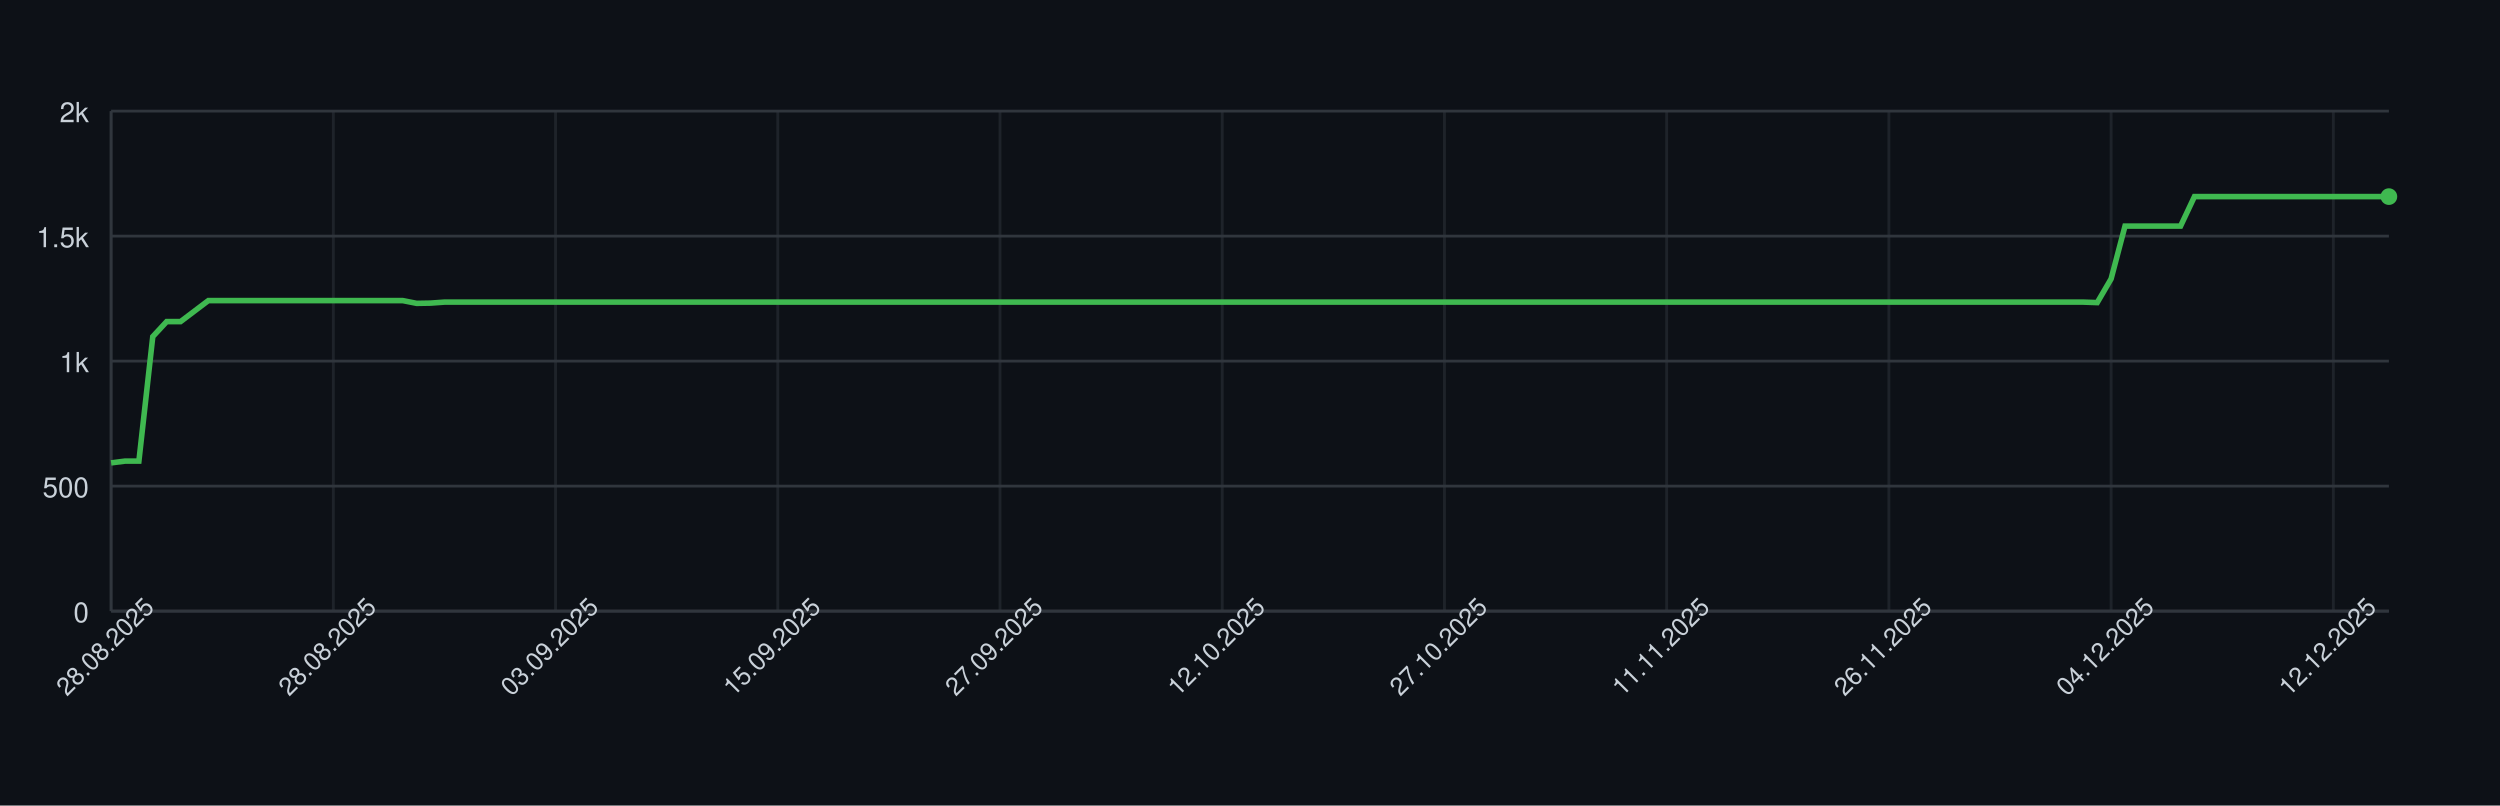
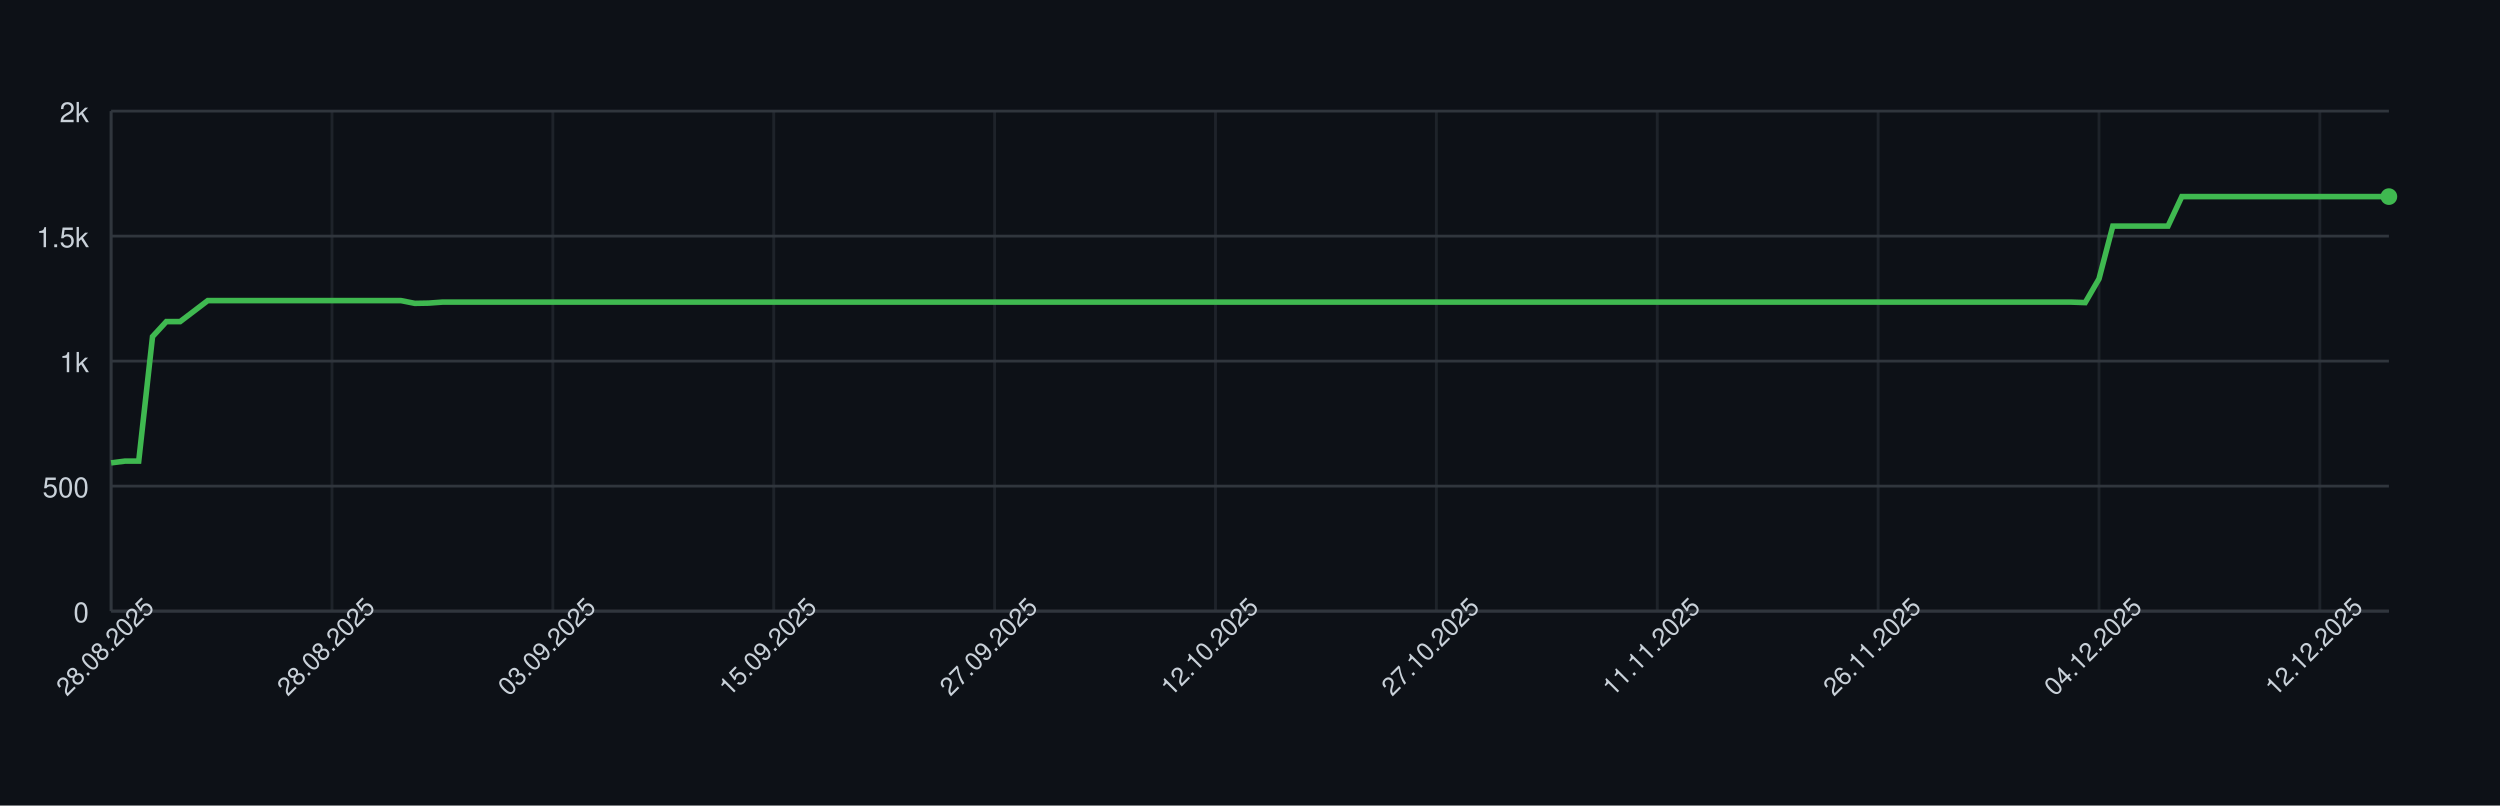
<svg xmlns="http://www.w3.org/2000/svg" width="900" height="290" style="font-family: -apple-system, BlinkMacSystemFont, 'Segoe UI', Helvetica, Arial, sans-serif;">
  <rect width="100%" height="100%" fill="#0d1117" />
  <g>
    <line x1="40" y1="220.00" x2="860" y2="220.00" stroke="#30363d" />
    <text x="32" y="224.00" font-size="10" fill="#c9d1d9" text-anchor="end">0</text>
    <line x1="40" y1="175.00" x2="860" y2="175.00" stroke="#30363d" />
    <text x="32" y="179.00" font-size="10" fill="#c9d1d9" text-anchor="end">500</text>
    <line x1="40" y1="130.00" x2="860" y2="130.00" stroke="#30363d" />
    <text x="32" y="134.00" font-size="10" fill="#c9d1d9" text-anchor="end">1k</text>
    <line x1="40" y1="85.00" x2="860" y2="85.00" stroke="#30363d" />
    <text x="32" y="89.00" font-size="10" fill="#c9d1d9" text-anchor="end">1.5k</text>
    <line x1="40" y1="40.00" x2="860" y2="40.00" stroke="#30363d" />
    <text x="32" y="44.00" font-size="10" fill="#c9d1d9" text-anchor="end">2k</text>
    <line x1="40.00" y1="40" x2="40.00" y2="220" stroke="#30363d" opacity="0.5" />
-     <line x1="120.00" y1="40" x2="120.00" y2="220" stroke="#30363d" opacity="0.5" />
-     <line x1="200.00" y1="40" x2="200.00" y2="220" stroke="#30363d" opacity="0.5" />
-     <line x1="280.00" y1="40" x2="280.00" y2="220" stroke="#30363d" opacity="0.5" />
-     <line x1="360.00" y1="40" x2="360.00" y2="220" stroke="#30363d" opacity="0.5" />
-     <line x1="440.00" y1="40" x2="440.00" y2="220" stroke="#30363d" opacity="0.5" />
-     <line x1="520.00" y1="40" x2="520.00" y2="220" stroke="#30363d" opacity="0.5" />
-     <line x1="600.00" y1="40" x2="600.00" y2="220" stroke="#30363d" opacity="0.5" />
-     <line x1="680.00" y1="40" x2="680.00" y2="220" stroke="#30363d" opacity="0.5" />
-     <line x1="760.00" y1="40" x2="760.00" y2="220" stroke="#30363d" opacity="0.5" />
-     <line x1="840.00" y1="40" x2="840.00" y2="220" stroke="#30363d" opacity="0.5" />
+     <line x1="119.52" y1="40" x2="119.52" y2="220" stroke="#30363d" opacity="0.5" />
+     <line x1="199.03" y1="40" x2="199.03" y2="220" stroke="#30363d" opacity="0.5" />
+     <line x1="278.55" y1="40" x2="278.55" y2="220" stroke="#30363d" opacity="0.5" />
+     <line x1="358.06" y1="40" x2="358.06" y2="220" stroke="#30363d" opacity="0.5" />
+     <line x1="437.58" y1="40" x2="437.58" y2="220" stroke="#30363d" opacity="0.5" />
+     <line x1="517.09" y1="40" x2="517.09" y2="220" stroke="#30363d" opacity="0.5" />
+     <line x1="596.61" y1="40" x2="596.61" y2="220" stroke="#30363d" opacity="0.5" />
+     <line x1="676.12" y1="40" x2="676.12" y2="220" stroke="#30363d" opacity="0.5" />
+     <line x1="755.64" y1="40" x2="755.64" y2="220" stroke="#30363d" opacity="0.5" />
+     <line x1="835.15" y1="40" x2="835.15" y2="220" stroke="#30363d" opacity="0.5" />
    <line x1="40" y1="220" x2="860" y2="220" stroke="#30363d" />
    <line x1="40" y1="40" x2="40" y2="220" stroke="#30363d" />
-     <path d="M 40.00 166.63 L 45.00 166.00 L 50.00 166.00 L 55.00 121.18 L 60.00 115.78 L 65.00 115.78 L 70.00 112.00 L 75.00 108.22 L 80.00 108.22 L 85.00 108.22 L 90.00 108.22 L 95.00 108.22 L 100.00 108.22 L 105.00 108.22 L 110.00 108.22 L 115.00 108.22 L 120.00 108.22 L 125.00 108.22 L 130.00 108.22 L 135.00 108.22 L 140.00 108.22 L 145.00 108.22 L 150.00 109.21 L 155.00 109.12 L 160.00 108.76 L 165.00 108.76 L 170.00 108.76 L 175.00 108.76 L 180.00 108.76 L 185.00 108.76 L 190.00 108.76 L 195.00 108.76 L 200.00 108.76 L 205.00 108.76 L 210.00 108.76 L 215.00 108.76 L 220.00 108.76 L 225.00 108.76 L 230.00 108.76 L 235.00 108.76 L 240.00 108.76 L 245.00 108.76 L 250.00 108.76 L 255.00 108.76 L 260.00 108.76 L 265.00 108.76 L 270.00 108.76 L 275.00 108.76 L 280.00 108.76 L 285.00 108.76 L 290.00 108.76 L 295.00 108.76 L 300.00 108.76 L 305.00 108.76 L 310.00 108.76 L 315.00 108.76 L 320.00 108.76 L 325.00 108.76 L 330.00 108.76 L 335.00 108.76 L 340.00 108.76 L 345.00 108.76 L 350.00 108.76 L 355.00 108.76 L 360.00 108.76 L 365.00 108.76 L 370.00 108.76 L 375.00 108.76 L 380.00 108.76 L 385.00 108.76 L 390.00 108.76 L 395.00 108.76 L 400.00 108.76 L 405.00 108.76 L 410.00 108.76 L 415.00 108.76 L 420.00 108.76 L 425.00 108.76 L 430.00 108.76 L 435.00 108.76 L 440.00 108.76 L 445.00 108.76 L 450.00 108.76 L 455.00 108.76 L 460.00 108.76 L 465.00 108.76 L 470.00 108.76 L 475.00 108.76 L 480.00 108.76 L 485.00 108.76 L 490.00 108.76 L 495.00 108.76 L 500.00 108.76 L 505.00 108.76 L 510.00 108.76 L 515.00 108.76 L 520.00 108.76 L 525.00 108.76 L 530.00 108.76 L 535.00 108.76 L 540.00 108.76 L 545.00 108.76 L 550.00 108.76 L 555.00 108.76 L 560.00 108.76 L 565.00 108.76 L 570.00 108.76 L 575.00 108.76 L 580.00 108.76 L 585.00 108.76 L 590.00 108.76 L 595.00 108.76 L 600.00 108.76 L 605.00 108.76 L 610.00 108.76 L 615.00 108.76 L 620.00 108.76 L 625.00 108.76 L 630.00 108.76 L 635.00 108.76 L 640.00 108.76 L 645.00 108.76 L 650.00 108.76 L 655.00 108.76 L 660.00 108.76 L 665.00 108.76 L 670.00 108.76 L 675.00 108.76 L 680.00 108.76 L 685.00 108.76 L 690.00 108.76 L 695.00 108.76 L 700.00 108.76 L 705.00 108.76 L 710.00 108.76 L 715.00 108.76 L 720.00 108.76 L 725.00 108.76 L 730.00 108.76 L 735.00 108.76 L 740.00 108.76 L 745.00 108.76 L 750.00 108.76 L 755.00 108.94 L 760.00 100.39 L 765.00 81.40 L 770.00 81.40 L 775.00 81.40 L 780.00 81.40 L 785.00 81.40 L 790.00 70.78 L 795.00 70.78 L 800.00 70.78 L 805.00 70.78 L 810.00 70.78 L 815.00 70.78 L 820.00 70.78 L 825.00 70.78 L 830.00 70.78 L 835.00 70.78 L 840.00 70.78 L 845.00 70.78 L 850.00 70.78 L 855.00 70.78 L 860.00 70.78" fill="none" stroke="#3fb950" stroke-width="2" />
+     <path d="M 40.00 166.63 L 44.97 166.00 L 49.94 166.00 L 54.91 121.18 L 59.88 115.78 L 64.85 115.78 L 69.82 112.00 L 74.79 108.22 L 79.76 108.22 L 84.73 108.22 L 89.70 108.22 L 94.67 108.22 L 99.64 108.22 L 104.61 108.22 L 109.58 108.22 L 114.55 108.22 L 119.52 108.22 L 124.48 108.22 L 129.45 108.22 L 134.42 108.22 L 139.39 108.22 L 144.36 108.22 L 149.33 109.21 L 154.30 109.12 L 159.27 108.76 L 164.24 108.76 L 169.21 108.76 L 174.18 108.76 L 179.15 108.76 L 184.12 108.76 L 189.09 108.76 L 194.06 108.76 L 199.03 108.76 L 204.00 108.76 L 208.97 108.76 L 213.94 108.76 L 218.91 108.76 L 223.88 108.76 L 228.85 108.76 L 233.82 108.76 L 238.79 108.76 L 243.76 108.76 L 248.73 108.76 L 253.70 108.76 L 258.67 108.76 L 263.64 108.76 L 268.61 108.76 L 273.58 108.76 L 278.55 108.76 L 283.52 108.76 L 288.48 108.76 L 293.45 108.76 L 298.42 108.76 L 303.39 108.76 L 308.36 108.76 L 313.33 108.76 L 318.30 108.76 L 323.27 108.76 L 328.24 108.76 L 333.21 108.76 L 338.18 108.76 L 343.15 108.76 L 348.12 108.76 L 353.09 108.76 L 358.06 108.76 L 363.03 108.76 L 368.00 108.76 L 372.97 108.76 L 377.94 108.76 L 382.91 108.76 L 387.88 108.76 L 392.85 108.76 L 397.82 108.76 L 402.79 108.76 L 407.76 108.76 L 412.73 108.76 L 417.70 108.76 L 422.67 108.76 L 427.64 108.76 L 432.61 108.76 L 437.58 108.76 L 442.55 108.76 L 447.52 108.76 L 452.48 108.76 L 457.45 108.76 L 462.42 108.76 L 467.39 108.76 L 472.36 108.76 L 477.33 108.76 L 482.30 108.76 L 487.27 108.76 L 492.24 108.76 L 497.21 108.76 L 502.18 108.76 L 507.15 108.76 L 512.12 108.76 L 517.09 108.76 L 522.06 108.76 L 527.03 108.76 L 532.00 108.76 L 536.97 108.76 L 541.94 108.76 L 546.91 108.76 L 551.88 108.76 L 556.85 108.76 L 561.82 108.76 L 566.79 108.76 L 571.76 108.76 L 576.73 108.76 L 581.70 108.76 L 586.67 108.76 L 591.64 108.76 L 596.61 108.76 L 601.58 108.76 L 606.55 108.76 L 611.52 108.76 L 616.48 108.76 L 621.45 108.76 L 626.42 108.76 L 631.39 108.76 L 636.36 108.76 L 641.33 108.76 L 646.30 108.76 L 651.27 108.76 L 656.24 108.76 L 661.21 108.76 L 666.18 108.76 L 671.15 108.76 L 676.12 108.76 L 681.09 108.76 L 686.06 108.76 L 691.03 108.76 L 696.00 108.76 L 700.97 108.76 L 705.94 108.76 L 710.91 108.76 L 715.88 108.76 L 720.85 108.76 L 725.82 108.76 L 730.79 108.76 L 735.76 108.76 L 740.73 108.76 L 745.70 108.76 L 750.67 108.94 L 755.64 100.39 L 760.61 81.40 L 765.58 81.40 L 770.55 81.40 L 775.52 81.40 L 780.48 81.40 L 785.45 70.78 L 790.42 70.78 L 795.39 70.78 L 800.36 70.78 L 805.33 70.78 L 810.30 70.78 L 815.27 70.78 L 820.24 70.78 L 825.21 70.78 L 830.18 70.78 L 835.15 70.78 L 840.12 70.78 L 845.09 70.78 L 850.06 70.78 L 855.03 70.78 L 860.00 70.78" fill="none" stroke="#3fb950" stroke-width="2" />
    <circle cx="860.00" cy="70.78" r="3" fill="#3fb950" />
    <text x="40.00" y="235.00" font-size="9" fill="#c9d1d9" text-anchor="middle" transform="rotate(-45 40.00 235.00)">28.08.2025</text>
-     <text x="120.00" y="235.00" font-size="9" fill="#c9d1d9" text-anchor="middle" transform="rotate(-45 120.00 235.00)">28.08.2025</text>
-     <text x="200.00" y="235.00" font-size="9" fill="#c9d1d9" text-anchor="middle" transform="rotate(-45 200.00 235.00)">03.09.2025</text>
-     <text x="280.00" y="235.00" font-size="9" fill="#c9d1d9" text-anchor="middle" transform="rotate(-45 280.00 235.00)">15.09.2025</text>
-     <text x="360.00" y="235.00" font-size="9" fill="#c9d1d9" text-anchor="middle" transform="rotate(-45 360.00 235.00)">27.09.2025</text>
-     <text x="440.00" y="235.00" font-size="9" fill="#c9d1d9" text-anchor="middle" transform="rotate(-45 440.00 235.00)">12.10.2025</text>
-     <text x="520.00" y="235.00" font-size="9" fill="#c9d1d9" text-anchor="middle" transform="rotate(-45 520.00 235.00)">27.10.2025</text>
-     <text x="600.00" y="235.00" font-size="9" fill="#c9d1d9" text-anchor="middle" transform="rotate(-45 600.00 235.00)">11.11.2025</text>
-     <text x="680.00" y="235.00" font-size="9" fill="#c9d1d9" text-anchor="middle" transform="rotate(-45 680.00 235.00)">26.11.2025</text>
-     <text x="760.00" y="235.00" font-size="9" fill="#c9d1d9" text-anchor="middle" transform="rotate(-45 760.00 235.00)">04.12.2025</text>
-     <text x="840.00" y="235.00" font-size="9" fill="#c9d1d9" text-anchor="middle" transform="rotate(-45 840.00 235.00)">12.12.2025</text>
+     <text x="119.52" y="235.00" font-size="9" fill="#c9d1d9" text-anchor="middle" transform="rotate(-45 119.52 235.00)">28.08.2025</text>
+     <text x="199.03" y="235.00" font-size="9" fill="#c9d1d9" text-anchor="middle" transform="rotate(-45 199.03 235.00)">03.09.2025</text>
+     <text x="278.55" y="235.00" font-size="9" fill="#c9d1d9" text-anchor="middle" transform="rotate(-45 278.55 235.00)">15.09.2025</text>
+     <text x="358.06" y="235.00" font-size="9" fill="#c9d1d9" text-anchor="middle" transform="rotate(-45 358.06 235.00)">27.09.2025</text>
+     <text x="437.58" y="235.00" font-size="9" fill="#c9d1d9" text-anchor="middle" transform="rotate(-45 437.58 235.00)">12.10.2025</text>
+     <text x="517.09" y="235.00" font-size="9" fill="#c9d1d9" text-anchor="middle" transform="rotate(-45 517.09 235.00)">27.10.2025</text>
+     <text x="596.61" y="235.00" font-size="9" fill="#c9d1d9" text-anchor="middle" transform="rotate(-45 596.61 235.00)">11.11.2025</text>
+     <text x="676.12" y="235.00" font-size="9" fill="#c9d1d9" text-anchor="middle" transform="rotate(-45 676.12 235.00)">26.11.2025</text>
+     <text x="755.64" y="235.00" font-size="9" fill="#c9d1d9" text-anchor="middle" transform="rotate(-45 755.64 235.00)">04.12.2025</text>
+     <text x="835.15" y="235.00" font-size="9" fill="#c9d1d9" text-anchor="middle" transform="rotate(-45 835.15 235.00)">12.12.2025</text>
  </g>
</svg>
